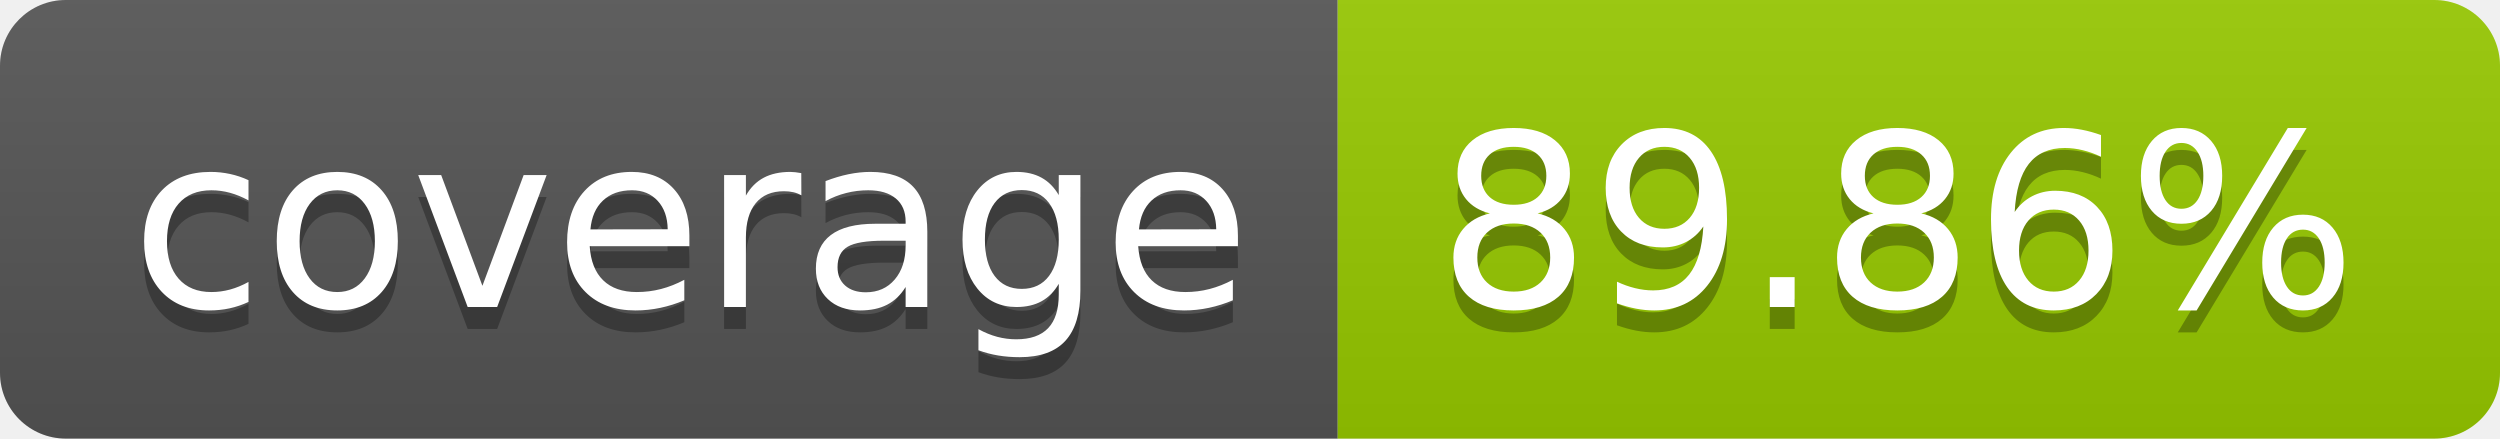
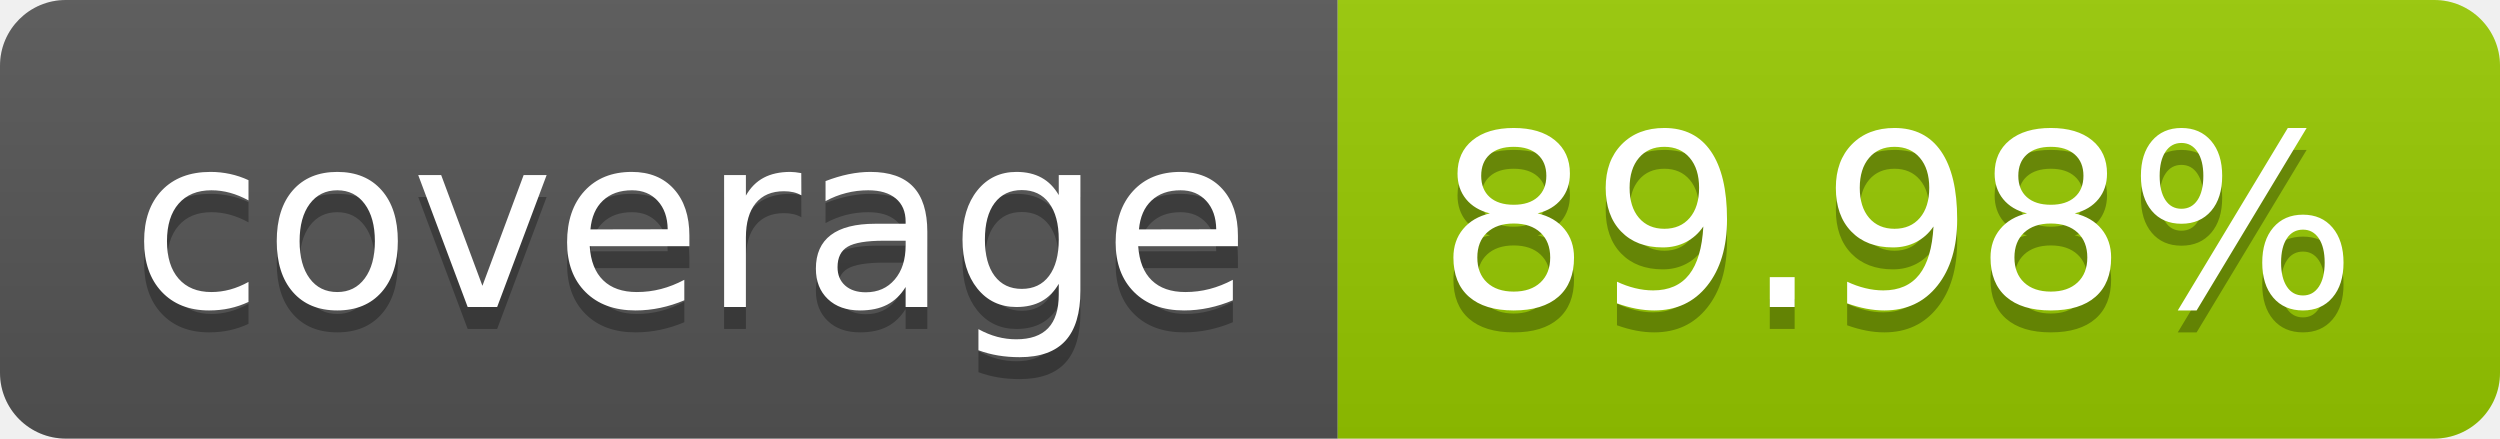
- <svg xmlns="http://www.w3.org/2000/svg" width="114" height="20" role="img" aria-label="coverage: 89.86%">
+ <svg xmlns="http://www.w3.org/2000/svg" width="114" height="20" role="img" aria-label="coverage: 89.98%">
  <linearGradient id="s" x2="0" y2="100%">
    <stop offset="0" stop-color="#bbb" stop-opacity=".1" />
    <stop offset="1" stop-opacity=".1" />
  </linearGradient>
  <clipPath id="r">
    <rect width="114" height="20" rx="3" fill="#fff" />
  </clipPath>
  <g clip-path="url(#r)">
    <rect width="61" height="20" fill="#555" />
    <rect x="61" width="53" height="20" fill="#97ca00" />
    <rect width="114" height="20" fill="url(#s)" />
  </g>
  <g fill="#fff" text-anchor="middle" font-family="Verdana,Geneva,DejaVu Sans,sans-serif" text-rendering="geometricPrecision" font-size="110">
    <text aria-hidden="true" x="315" y="150" fill="#010101" fill-opacity=".3" transform="scale(.1)" textLength="510">coverage</text>
    <text x="315" y="140" transform="scale(.1)" fill="#fff" textLength="510">coverage</text>
-     <text aria-hidden="true" x="865" y="150" fill="#010101" fill-opacity=".3" transform="scale(.1)" textLength="430">89.86%</text>
-     <text x="865" y="140" transform="scale(.1)" fill="#fff" textLength="430">89.86%</text>
+     <text aria-hidden="true" x="865" y="150" fill="#010101" fill-opacity=".3" transform="scale(.1)" textLength="430">89.98%</text>
+     <text x="865" y="140" transform="scale(.1)" fill="#fff" textLength="430">89.98%</text>
  </g>
</svg>
